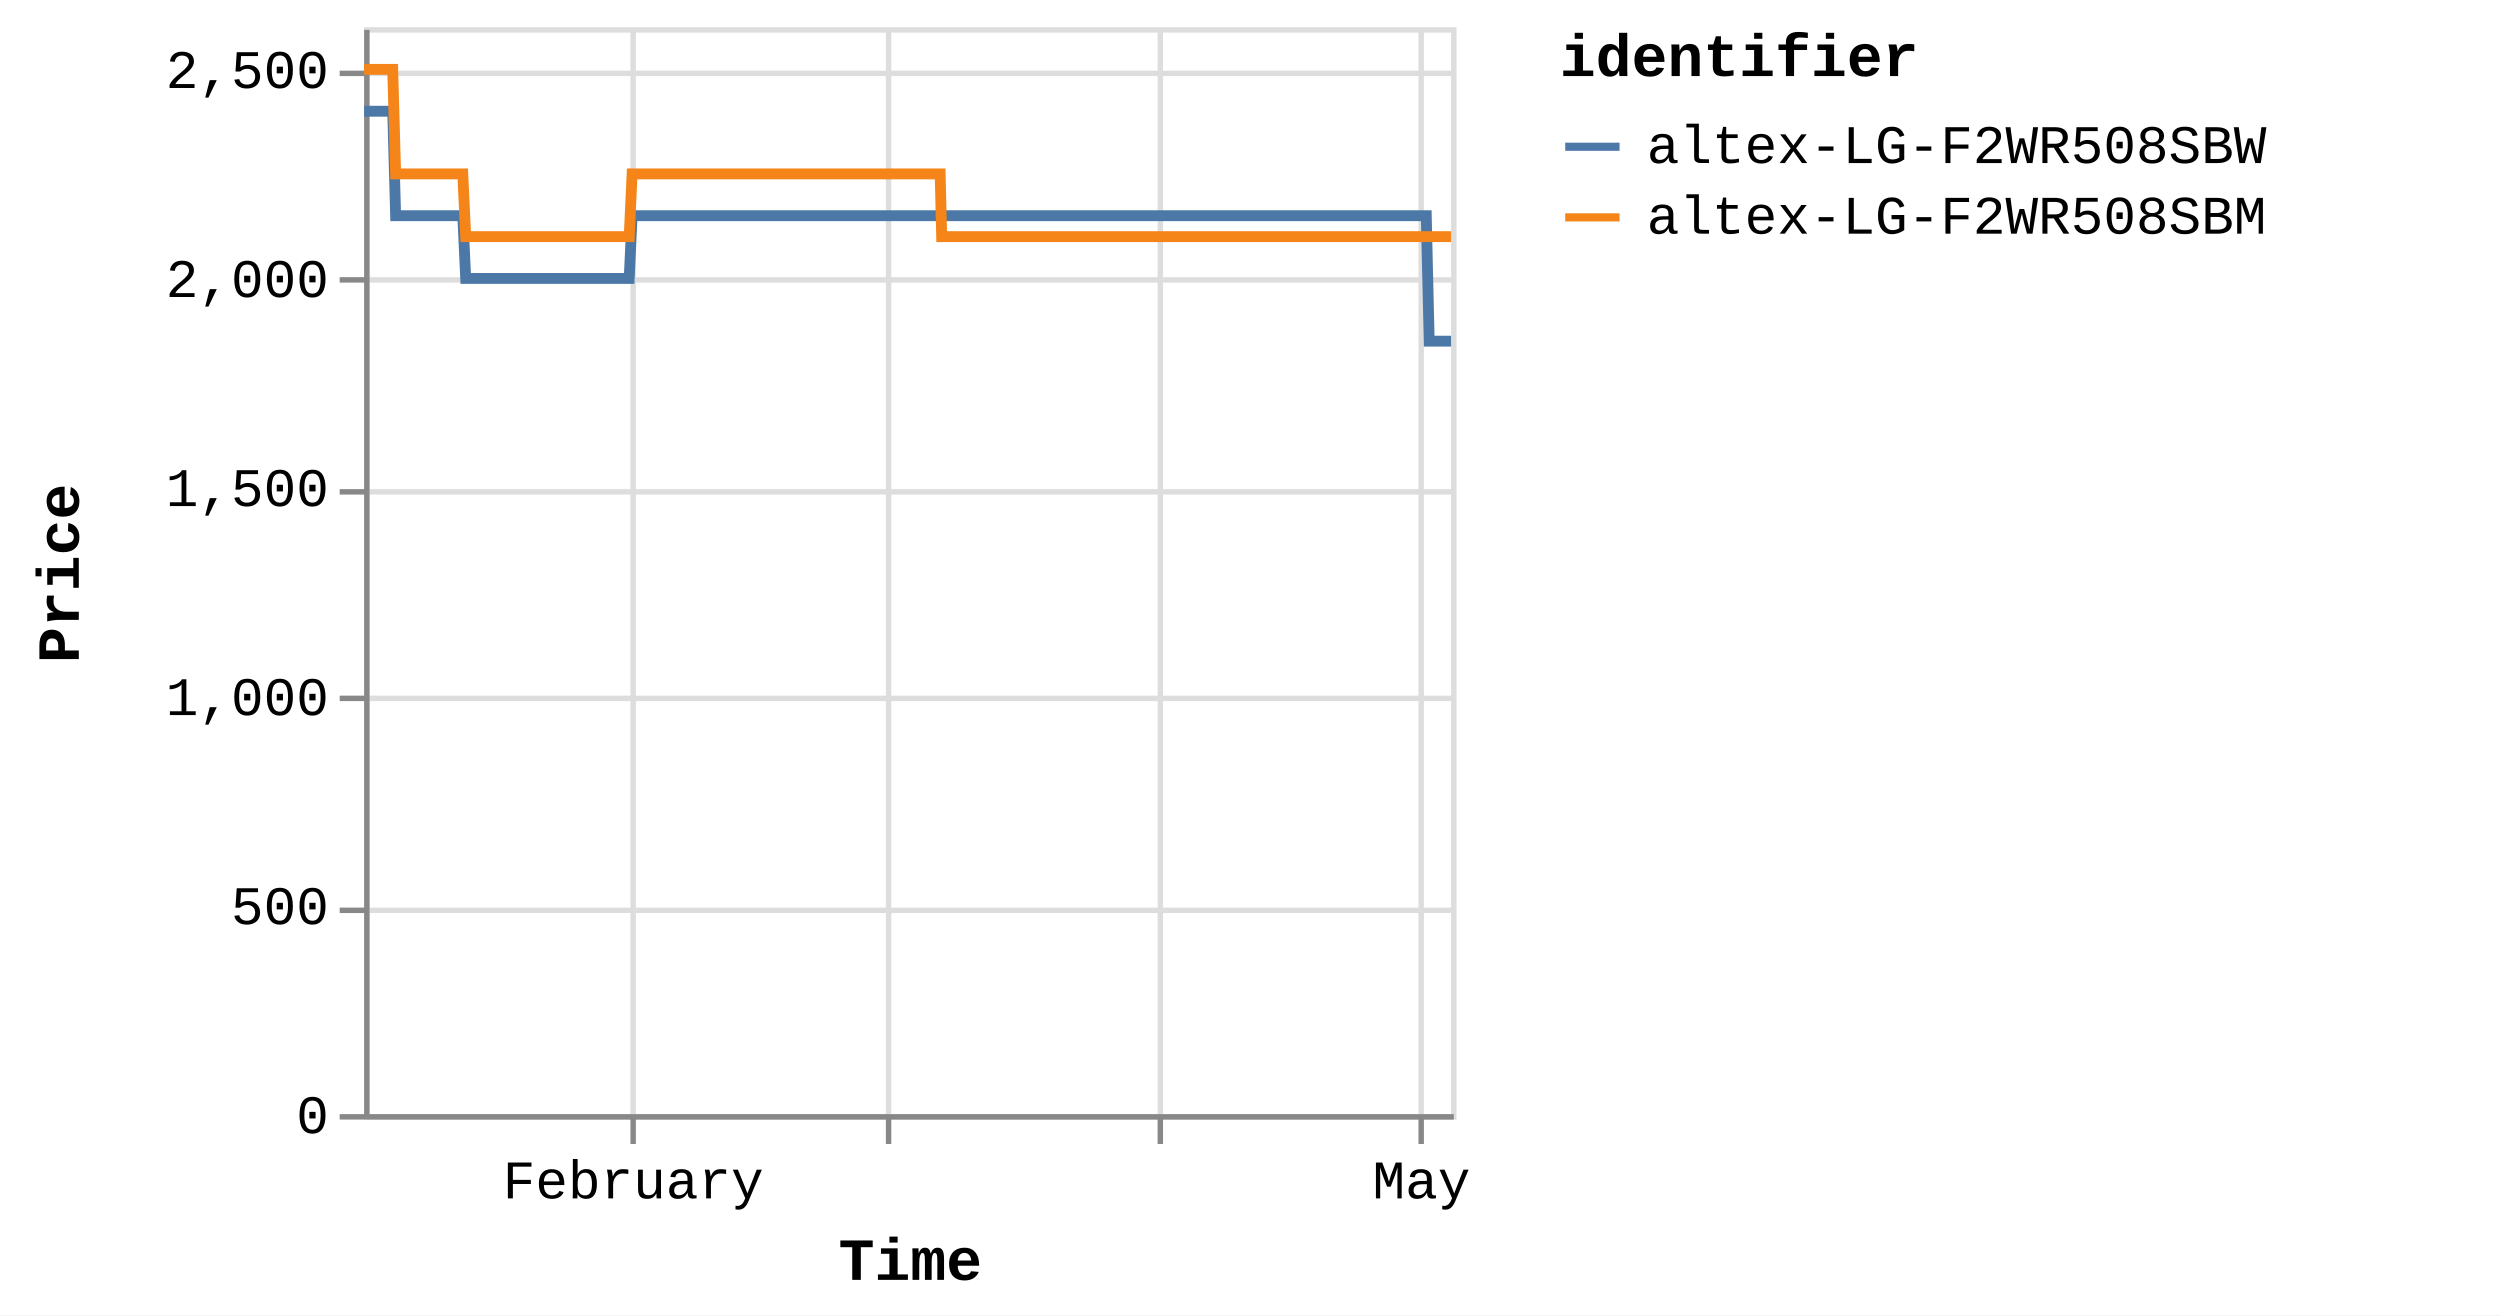
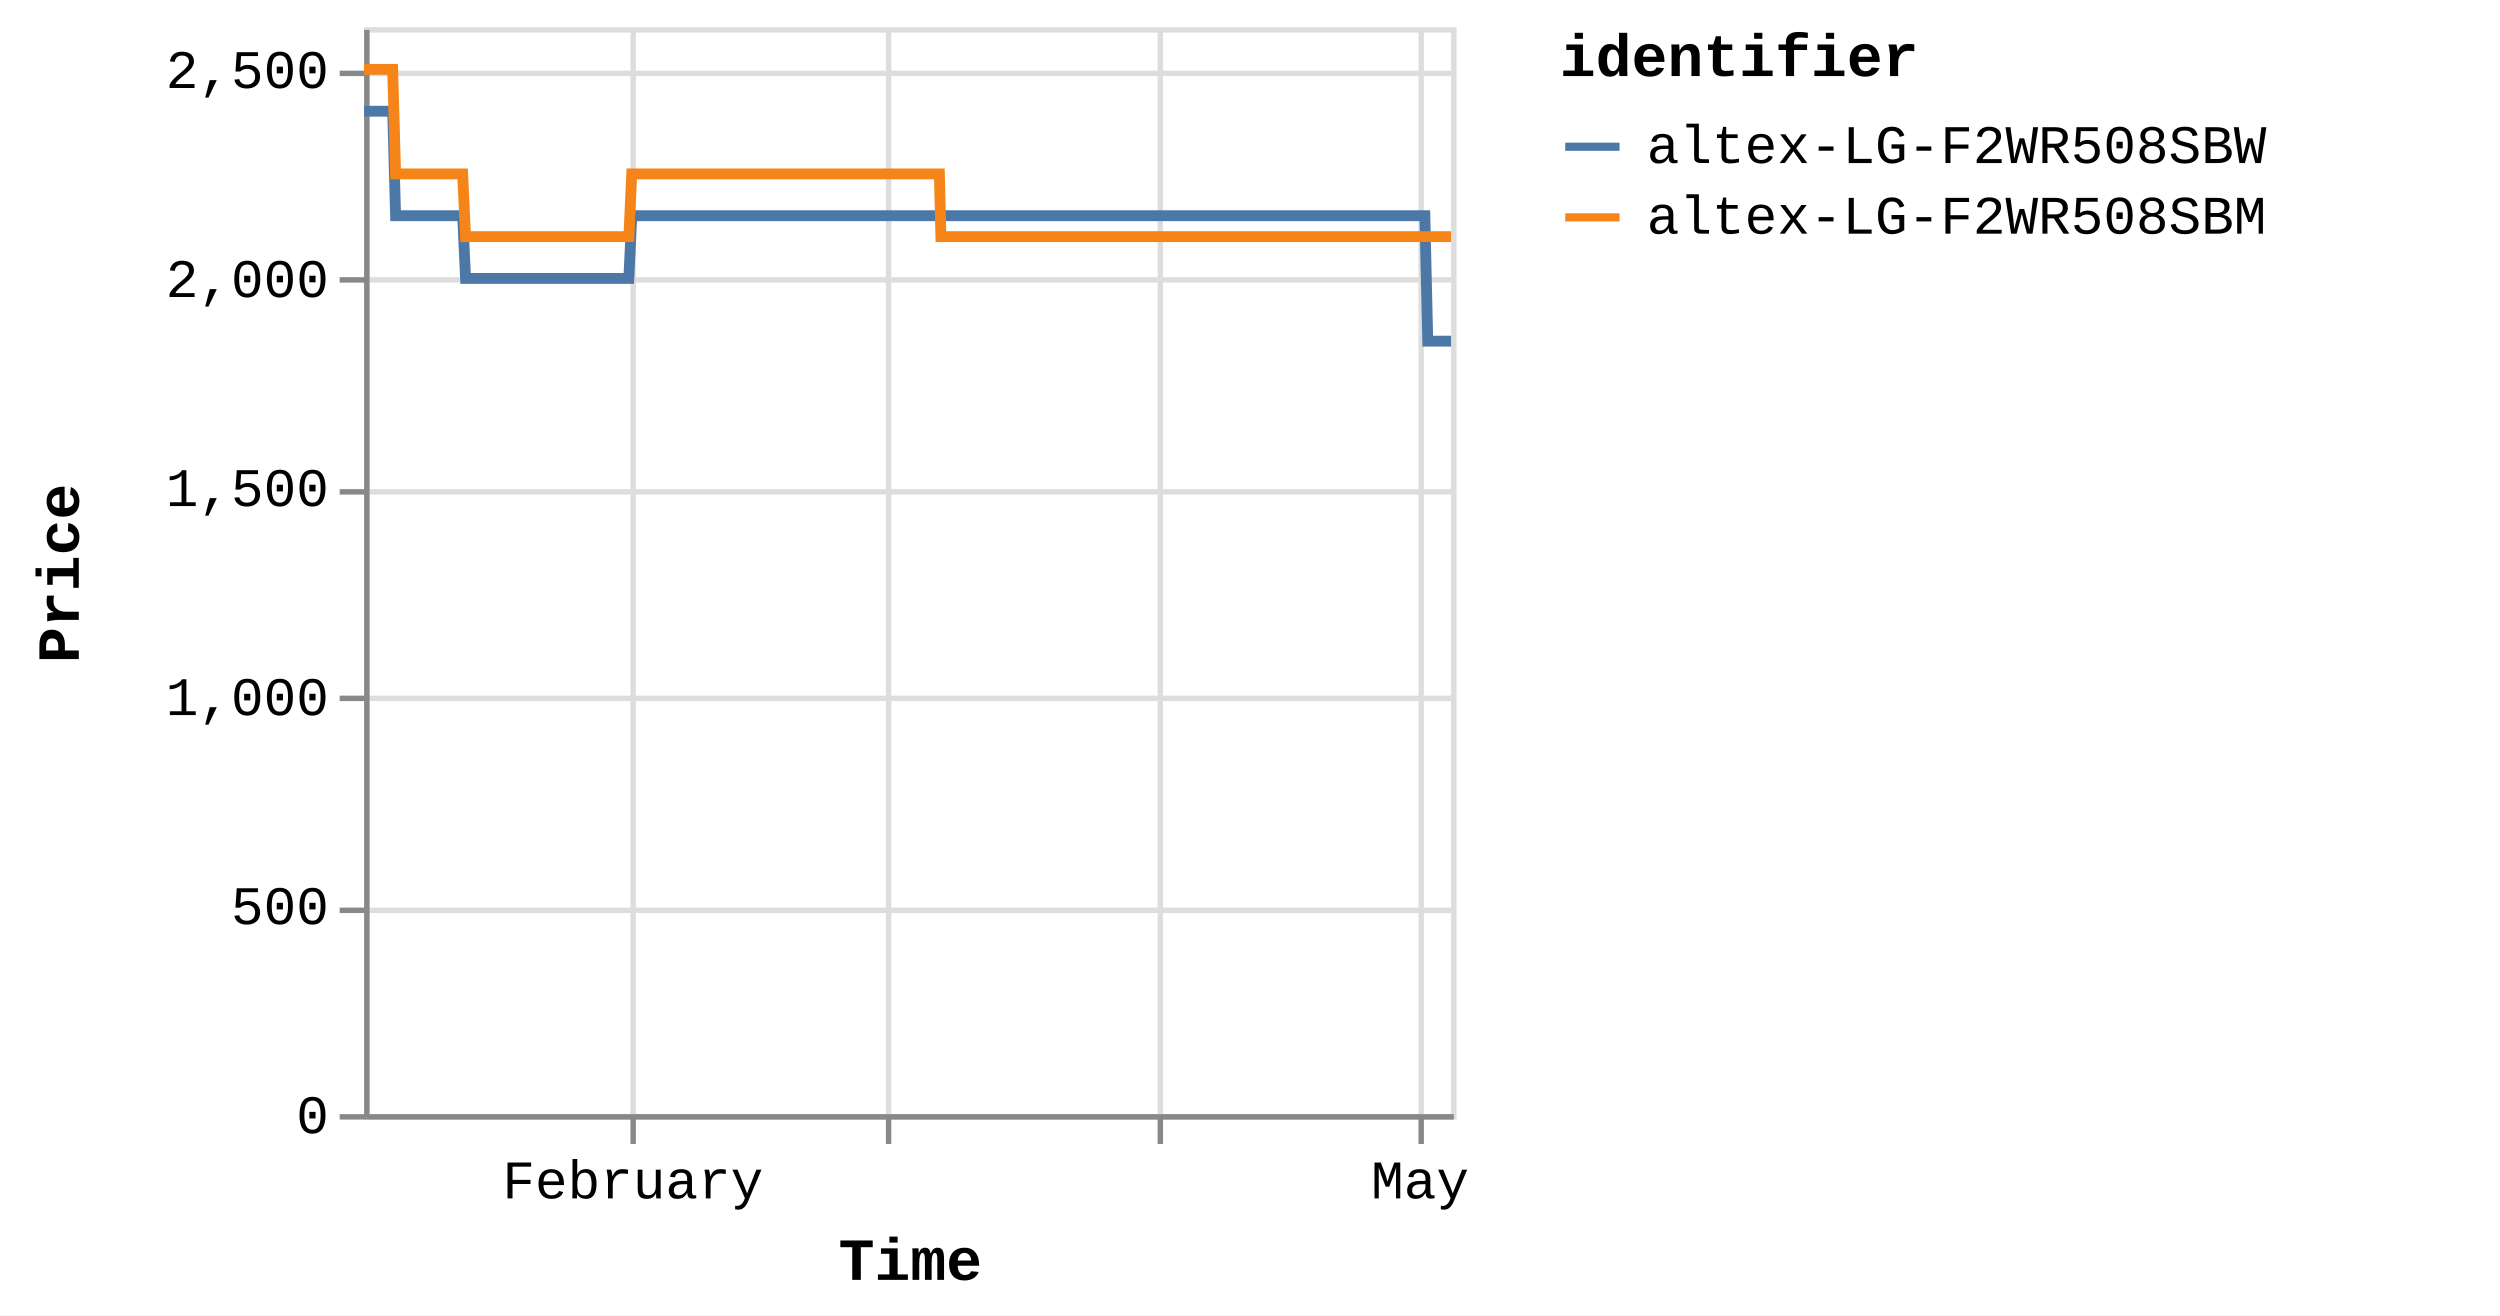
<svg xmlns="http://www.w3.org/2000/svg" version="1.1" class="marks" width="460" height="242" viewBox="0 0 460 242">
  <rect width="460" height="242" fill="white" />
  <g fill="none" stroke-miterlimit="10" transform="translate(67,5)">
    <g class="mark-group role-frame root" role="graphics-object" aria-roledescription="group mark container">
      <g transform="translate(0,0)">
        <path class="background" aria-hidden="true" d="M0.5,0.5h200v200h-200Z" stroke="#ddd" />
        <g>
          <g class="mark-group role-axis" aria-hidden="true">
            <g transform="translate(0.5,200.5)">
              <path class="background" aria-hidden="true" d="M0,0h0v0h0Z" pointer-events="none" />
              <g>
                <g class="mark-rule role-axis-grid" pointer-events="none">
                  <line transform="translate(49,-200)" x2="0" y2="200" stroke="#ddd" stroke-width="1" opacity="1" />
                  <line transform="translate(96,-200)" x2="0" y2="200" stroke="#ddd" stroke-width="1" opacity="1" />
                  <line transform="translate(146,-200)" x2="0" y2="200" stroke="#ddd" stroke-width="1" opacity="1" />
                  <line transform="translate(194,-200)" x2="0" y2="200" stroke="#ddd" stroke-width="1" opacity="1" />
                </g>
              </g>
              <path class="foreground" aria-hidden="true" d="" pointer-events="none" display="none" />
            </g>
          </g>
          <g class="mark-group role-axis" aria-hidden="true">
            <g transform="translate(0.5,0.5)">
              <path class="background" aria-hidden="true" d="M0,0h0v0h0Z" pointer-events="none" />
              <g>
                <g class="mark-rule role-axis-grid" pointer-events="none">
                  <line transform="translate(0,200)" x2="200" y2="0" stroke="#ddd" stroke-width="1" opacity="1" />
                  <line transform="translate(0,162)" x2="200" y2="0" stroke="#ddd" stroke-width="1" opacity="1" />
                  <line transform="translate(0,123)" x2="200" y2="0" stroke="#ddd" stroke-width="1" opacity="1" />
                  <line transform="translate(0,85)" x2="200" y2="0" stroke="#ddd" stroke-width="1" opacity="1" />
                  <line transform="translate(0,46)" x2="200" y2="0" stroke="#ddd" stroke-width="1" opacity="1" />
                  <line transform="translate(0,8)" x2="200" y2="0" stroke="#ddd" stroke-width="1" opacity="1" />
                </g>
              </g>
              <path class="foreground" aria-hidden="true" d="" pointer-events="none" display="none" />
            </g>
          </g>
-           <g class="mark-group role-axis" role="graphics-symbol" aria-roledescription="axis" aria-label="X-axis titled 'Time' for a time scale with values from Monday, 01 January 2024, 2:19:43 PM to Saturday, 04 May 2024, 4:38:29 PM">
+           <g class="mark-group role-axis" role="graphics-symbol" aria-roledescription="axis" aria-label="X-axis titled 'Time' for a time scale with values from Monday, 01 January 2024, 2:19:43 PM to Saturday, 04 May 2024, 8:38:24 PM">
            <g transform="translate(0.5,200.5)">
              <path class="background" aria-hidden="true" d="M0,0h0v0h0Z" pointer-events="none" />
              <g>
                <g class="mark-rule role-axis-tick" pointer-events="none">
                  <line transform="translate(49,0)" x2="0" y2="5" stroke="#888" stroke-width="1" opacity="1" />
                  <line transform="translate(96,0)" x2="0" y2="5" stroke="#888" stroke-width="1" opacity="1" />
                  <line transform="translate(146,0)" x2="0" y2="5" stroke="#888" stroke-width="1" opacity="1" />
                  <line transform="translate(194,0)" x2="0" y2="5" stroke="#888" stroke-width="1" opacity="1" />
                </g>
                <g class="mark-text role-axis-label" pointer-events="none">
-                   <text text-anchor="middle" transform="translate(48.99897,15)" font-family="Liberation Mono" font-size="10px" fill="#000" opacity="1">February</text>
-                   <text text-anchor="middle" transform="translate(95.73685,15)" font-family="Liberation Mono" font-size="10px" fill="#000" opacity="0">March</text>
-                   <text text-anchor="middle" transform="translate(145.698,15)" font-family="Liberation Mono" font-size="10px" fill="#000" opacity="0">April</text>
-                   <text text-anchor="middle" transform="translate(194.0475,15)" font-family="Liberation Mono" font-size="10px" fill="#000" opacity="1">May</text>
+                   <text text-anchor="middle" transform="translate(48.93327,15)" font-family="Liberation Mono" font-size="10px" fill="#000" opacity="1">February</text>
+                   <text text-anchor="middle" transform="translate(95.60848,15)" font-family="Liberation Mono" font-size="10px" fill="#000" opacity="0">March</text>
+                   <text text-anchor="middle" transform="translate(145.5027,15)" font-family="Liberation Mono" font-size="10px" fill="#000" opacity="0">April</text>
+                   <text text-anchor="middle" transform="translate(193.7874,15)" font-family="Liberation Mono" font-size="10px" fill="#000" opacity="1">May</text>
                </g>
                <g class="mark-rule role-axis-domain" pointer-events="none">
                  <line transform="translate(0,0)" x2="200" y2="0" stroke="#888" stroke-width="1" opacity="1" />
                </g>
                <g class="mark-text role-axis-title" pointer-events="none">
                  <text text-anchor="middle" transform="translate(100,30)" font-family="Liberation Mono" font-size="11px" font-weight="bold" fill="#000" opacity="1">Time</text>
                </g>
              </g>
              <path class="foreground" aria-hidden="true" d="" pointer-events="none" display="none" />
            </g>
          </g>
          <g class="mark-group role-axis" role="graphics-symbol" aria-roledescription="axis" aria-label="Y-axis titled 'Price' for a linear scale with values from 0 to 2,600">
            <g transform="translate(0.5,0.5)">
              <path class="background" aria-hidden="true" d="M0,0h0v0h0Z" pointer-events="none" />
              <g>
                <g class="mark-rule role-axis-tick" pointer-events="none">
                  <line transform="translate(0,200)" x2="-5" y2="0" stroke="#888" stroke-width="1" opacity="1" />
                  <line transform="translate(0,162)" x2="-5" y2="0" stroke="#888" stroke-width="1" opacity="1" />
                  <line transform="translate(0,123)" x2="-5" y2="0" stroke="#888" stroke-width="1" opacity="1" />
                  <line transform="translate(0,85)" x2="-5" y2="0" stroke="#888" stroke-width="1" opacity="1" />
                  <line transform="translate(0,46)" x2="-5" y2="0" stroke="#888" stroke-width="1" opacity="1" />
                  <line transform="translate(0,8)" x2="-5" y2="0" stroke="#888" stroke-width="1" opacity="1" />
                </g>
                <g class="mark-text role-axis-label" pointer-events="none">
                  <text text-anchor="end" transform="translate(-7,203)" font-family="Liberation Mono" font-size="10px" fill="#000" opacity="1">0</text>
                  <text text-anchor="end" transform="translate(-7,164.5385)" font-family="Liberation Mono" font-size="10px" fill="#000" opacity="1">500</text>
                  <text text-anchor="end" transform="translate(-7,126.0769)" font-family="Liberation Mono" font-size="10px" fill="#000" opacity="1">1,000</text>
                  <text text-anchor="end" transform="translate(-7,87.61538)" font-family="Liberation Mono" font-size="10px" fill="#000" opacity="1">1,500</text>
                  <text text-anchor="end" transform="translate(-7,49.15385)" font-family="Liberation Mono" font-size="10px" fill="#000" opacity="1">2,000</text>
                  <text text-anchor="end" transform="translate(-7,10.69231)" font-family="Liberation Mono" font-size="10px" fill="#000" opacity="1">2,500</text>
                </g>
                <g class="mark-rule role-axis-domain" pointer-events="none">
                  <line transform="translate(0,200)" x2="0" y2="-200" stroke="#888" stroke-width="1" opacity="1" />
                </g>
                <g class="mark-text role-axis-title" pointer-events="none">
                  <text text-anchor="middle" transform="translate(-51,100) rotate(-90) translate(0,-2)" font-family="Liberation Mono" font-size="11px" font-weight="bold" fill="#000" opacity="1">Price</text>
                </g>
              </g>
              <path class="foreground" aria-hidden="true" d="" pointer-events="none" display="none" />
            </g>
          </g>
          <g class="mark-group role-scope pathgroup" role="graphics-object" aria-roledescription="group mark container">
            <g transform="translate(0,0)">
              <path class="background" aria-hidden="true" d="M0,0h200v200h-200Z" />
              <g>
                <g class="mark-line role-mark marks" role="graphics-object" aria-roledescription="line mark container">
-                   <path aria-label="Time: Jan 01, 2024; Price: 2399; identifier: altex-LG-F2WR508SBW" role="graphics-symbol" aria-roledescription="line mark" d="M0,15.462L0.169,15.462L0.424,15.462L0.961,15.462L1.23,15.462L1.512,15.462L1.769,15.462L2.035,15.462L2.573,15.462L2.842,15.462L3.124,15.462L3.381,15.462L3.647,15.462L4.185,15.462L4.454,15.462L4.736,15.462L4.995,15.462L5.259,15.462L5.797,34.692L6.065,34.692L6.347,34.692L6.605,34.692L6.87,34.692L7.408,34.692L7.676,34.692L7.958,34.692L8.216,34.692L8.482,34.692L9.021,34.692L9.288,34.692L9.569,34.692L9.828,34.692L10.094,34.692L10.632,34.692L10.902,34.692L11.184,34.692L11.441,34.692L11.705,34.692L12.245,34.692L12.513,34.692L12.799,34.692L13.053,34.692L13.317,34.692L13.856,34.692L14.125,34.692L14.407,34.692L14.664,34.692L14.929,34.692L15.467,34.692L15.736,34.692L16.019,34.692L16.276,34.692L16.54,34.692L17.079,34.692L17.348,34.692L17.63,34.692L17.887,34.692L18.152,34.692L18.69,46.231L18.958,46.231L19.239,46.231L19.497,46.231L19.763,46.231L20.302,46.231L20.569,46.231L20.851,46.231L21.108,46.231L21.375,46.231L21.914,46.231L22.183,46.231L22.467,46.231L22.723,46.231L22.987,46.231L23.525,46.231L23.795,46.231L24.078,46.231L24.335,46.231L24.598,46.231L25.137,46.231L25.407,46.231L25.69,46.231L25.946,46.231L26.21,46.231L26.748,46.231L27.017,46.231L27.301,46.231L27.557,46.231L27.822,46.231L28.36,46.231L28.629,46.231L28.912,46.231L29.17,46.231L29.433,46.231L29.972,46.231L30.239,46.231L30.521,46.231L30.78,46.231L31.045,46.231L31.583,46.231L31.851,46.231L32.133,46.231L32.391,46.231L32.657,46.231L33.197,46.231L33.466,46.231L33.749,46.231L34.004,46.231L34.269,46.231L34.807,46.231L35.077,46.231L35.36,46.231L35.617,46.231L35.88,46.231L36.419,46.231L36.688,46.231L36.972,46.231L37.228,46.231L37.492,46.231L38.031,46.231L38.299,46.231L38.583,46.231L38.841,46.231L39.103,46.231L39.641,46.231L39.911,46.231L40.189,46.231L40.447,46.231L40.716,46.231L41.252,46.231L41.522,46.231L41.797,46.231L42.058,46.231L42.326,46.231L42.864,46.231L43.133,46.231L43.41,46.231L43.67,46.231L43.938,46.231L44.476,46.231L44.745,46.231L45.024,46.231L45.282,46.231L45.55,46.231L46.087,46.231L46.356,46.231L46.635,46.231L46.897,46.231L47.161,46.231L47.699,46.231L47.967,46.231L48.247,46.231L48.505,46.231L48.773,46.231L49.31,34.692L49.579,34.692L49.859,34.692L50.116,34.692L50.385,34.692L50.923,34.692L51.191,34.692L51.47,34.692L51.728,34.692L51.997,34.692L52.534,34.692L52.803,34.692L53.079,34.692L53.34,34.692L53.609,34.692L54.147,34.692L54.414,34.692L54.691,34.692L54.951,34.692L55.22,34.692L55.757,34.692L56.027,34.692L56.306,34.692L56.563,34.692L56.831,34.692L57.369,34.692L57.637,34.692L57.917,34.692L58.175,34.692L58.443,34.692L58.98,34.692L59.249,34.692L59.528,34.692L59.788,34.692L60.055,34.692L60.592,34.692L60.861,34.692L61.14,34.692L61.399,34.692L61.666,34.692L62.204,34.692L62.473,34.692L62.751,34.692L63.01,34.692L63.279,34.692L63.815,34.692L64.084,34.692L64.362,34.692L64.621,34.692L64.89,34.692L65.428,34.692L65.696,34.692L65.973,34.692L66.233,34.692L66.501,34.692L67.039,34.692L67.307,34.692L67.588,34.692L67.845,34.692L68.113,34.692L68.65,34.692L68.919,34.692L69.198,34.692L69.46,34.692L69.725,34.692L70.262,34.692L70.531,34.692L70.81,34.692L71.069,34.692L71.336,34.692L72.142,34.692L72.422,34.692L72.68,34.692L72.948,34.692L73.486,34.692L73.754,34.692L74.033,34.692L74.293,34.692L74.56,34.692L75.098,34.692L75.365,34.692L75.642,34.692L75.903,34.692L76.171,34.692L76.709,34.692L76.978,34.692L77.254,34.692L77.515,34.692L77.783,34.692L78.32,34.692L78.59,34.692L78.87,34.692L79.129,34.692L79.394,34.692L79.933,34.692L80.201,34.692L80.479,34.692L80.739,34.692L81.007,34.692L81.543,34.692L81.812,34.692L82.092,34.692L82.351,34.692L82.618,34.692L83.155,34.692L83.424,34.692L83.703,34.692L83.962,34.692L84.23,34.692L84.767,34.692L85.035,34.692L85.314,34.692L85.573,34.692L85.843,34.692L86.379,34.692L86.647,34.692L86.924,34.692L87.184,34.692L87.452,34.692L87.99,34.692L88.259,34.692L88.536,34.692L88.797,34.692L89.064,34.692L89.602,34.692L89.871,34.692L90.15,34.692L90.408,34.692L90.676,34.692L91.213,34.692L91.482,34.692L91.761,34.692L92.02,34.692L92.288,34.692L92.825,34.692L93.094,34.692L93.373,34.692L93.632,34.692L93.9,34.692L94.437,34.692L94.705,34.692L94.983,34.692L95.242,34.692L95.511,34.692L96.048,34.692L96.318,34.692L96.596,34.692L96.855,34.692L97.123,34.692L97.66,34.692L97.929,34.692L98.207,34.692L98.466,34.692L98.735,34.692L99.272,34.692L99.54,34.692L99.817,34.692L100.077,34.692L100.346,34.692L100.908,34.692L101.275,34.692L101.435,34.692L101.691,34.692L101.958,34.692L102.495,34.692L102.763,34.692L103.044,34.692L103.301,34.692L103.569,34.692L104.106,34.692L104.377,34.692L104.656,34.692L104.915,34.692L105.181,34.692L105.718,34.692L105.987,34.692L106.266,34.692L106.524,34.692L106.793,34.692L107.33,34.692L107.602,34.692L107.878,34.692L108.135,34.692L108.404,34.692L108.942,34.692L109.21,34.692L109.486,34.692L109.749,34.692L110.016,34.692L110.553,34.692L110.823,34.692L111.098,34.692L111.36,34.692L111.627,34.692L112.166,34.692L112.433,34.692L112.714,34.692L112.973,34.692L113.24,34.692L113.777,34.692L114.045,34.692L114.325,34.692L114.585,34.692L114.851,34.692L115.389,34.692L115.659,34.692L115.937,34.692L116.194,34.692L116.462,34.692L117,34.692L117.269,34.692L117.549,34.692L117.807,34.692L118.074,34.692L118.611,34.692L118.882,34.692L119.159,34.692L119.418,34.692L119.686,34.692L120.223,34.692L120.493,34.692L120.77,34.692L121.029,34.692L121.299,34.692L121.835,34.692L122.105,34.692L122.381,34.692L122.64,34.692L122.909,34.692L123.446,34.692L123.715,34.692L123.997,34.692L124.255,34.692L124.522,34.692L125.059,34.692L125.327,34.692L125.606,34.692L125.867,34.692L126.132,34.692L126.67,34.692L126.939,34.692L127.218,34.692L127.479,34.692L127.745,34.692L128.281,34.692L128.551,34.692L128.831,34.692L129.091,34.692L129.356,34.692L129.893,34.692L130.162,34.692L130.441,34.692L130.7,34.692L130.968,34.692L131.505,34.692L131.773,34.692L132.052,34.692L132.31,34.692L132.579,34.692L133.116,34.692L133.385,34.692L133.665,34.692L133.922,34.692L134.191,34.692L134.728,34.692L134.997,34.692L135.277,34.692L135.535,34.692L135.802,34.692L136.339,34.692L136.61,34.692L136.888,34.692L137.148,34.692L137.414,34.692L137.953,34.692L138.221,34.692L138.501,34.692L138.761,34.692L139.026,34.692L139.563,34.692L139.832,34.692L140.112,34.692L140.37,34.692L140.637,34.692L141.175,34.692L141.443,34.692L141.724,34.692L141.982,34.692L142.249,34.692L142.786,34.692L143.055,34.692L143.332,34.692L143.593,34.692L143.862,34.692L144.398,34.692L144.668,34.692L144.945,34.692L145.205,34.692L145.472,34.692L146.009,34.692L146.28,34.692L146.56,34.692L146.819,34.692L147.084,34.692L147.622,34.692L147.891,34.692L148.171,34.692L148.43,34.692L148.695,34.692L149.233,34.692L149.501,34.692L149.782,34.692L150.042,34.692L150.307,34.692L150.845,34.692L151.114,34.692L151.393,34.692L151.652,34.692L151.919,34.692L152.458,34.692L153.004,34.692L153.264,34.692L153.532,34.692L154.069,34.692L154.337,34.692L154.614,34.692L154.874,34.692L155.142,34.692L155.679,34.692L155.948,34.692L156.226,34.692L156.485,34.692L156.754,34.692L157.292,34.692L157.559,34.692L157.841,34.692L158.099,34.692L158.366,34.692L158.903,34.692L159.171,34.692L159.452,34.692L159.711,34.692L159.977,34.692L160.514,34.692L160.785,34.692L161.064,34.692L161.324,34.692L161.591,34.692L162.127,34.692L162.397,34.692L162.676,34.692L163.201,34.692L163.739,34.692L164.008,34.692L164.287,34.692L164.544,34.692L164.812,34.692L165.349,34.692L165.618,34.692L165.892,34.692L166.155,34.692L166.423,34.692L166.986,34.692L167.399,34.692L167.651,34.692L168.172,34.692L168.577,34.692L168.841,34.692L169.118,34.692L169.378,34.692L169.647,34.692L170.185,34.692L170.453,34.692L170.734,34.692L170.99,34.692L171.259,34.692L171.796,34.692L172.064,34.692L172.346,34.692L172.605,34.692L172.871,34.692L173.677,34.692L173.957,34.692L174.215,34.692L174.483,34.692L175.019,34.692L175.288,34.692L175.568,34.692L175.828,34.692L176.094,34.692L176.631,34.692L176.9,34.692L177.178,34.692L177.437,34.692L177.705,34.692L178.243,34.692L178.512,34.692L178.791,34.692L179.049,34.692L179.317,34.692L179.854,34.692L180.124,34.692L180.405,34.692L180.662,34.692L180.929,34.692L181.466,34.692L181.735,34.692L182.017,34.692L182.274,34.692L182.541,34.692L183.077,34.692L183.348,34.692L183.636,34.692L183.885,34.692L184.153,34.692L184.689,34.692L184.959,34.692L185.232,34.692L185.496,34.692L185.764,34.692L186.301,34.692L186.571,34.692L186.851,34.692L187.108,34.692L187.377,34.692L187.913,34.692L188.181,34.692L188.459,34.692L188.718,34.692L188.987,34.692L189.524,34.692L189.793,34.692L190.073,34.692L190.33,34.692L190.598,34.692L191.136,34.692L191.408,34.692L191.687,34.692L191.943,34.692L192.211,34.692L192.747,34.692L193.017,34.692L193.298,34.692L193.556,34.692L193.823,34.692L194.359,34.692L194.633,34.692L194.91,34.692L195.166,34.692L195.433,34.692L195.972,57.769L196.24,57.769L196.523,57.769L196.778,57.769L197.047,57.769L197.584,57.769L197.851,57.769L198.132,57.769L198.39,57.769L198.657,57.769L199.194,57.769L199.463,57.769L199.742,57.769L200,57.769" stroke="#4c78a8" stroke-width="2" />
+                   <path aria-label="Time: Jan 01, 2024; Price: 2399; identifier: altex-LG-F2WR508SBW" role="graphics-symbol" aria-roledescription="line mark" d="M0,15.462L0.168,15.462L0.423,15.462L0.96,15.462L1.228,15.462L1.51,15.462L1.767,15.462L2.033,15.462L2.569,15.462L2.838,15.462L3.12,15.462L3.377,15.462L3.642,15.462L4.179,15.462L4.448,15.462L4.729,15.462L4.988,15.462L5.252,15.462L5.789,34.692L6.057,34.692L6.339,34.692L6.597,34.692L6.861,34.692L7.398,34.692L7.666,34.692L7.947,34.692L8.205,34.692L8.471,34.692L9.009,34.692L9.275,34.692L9.557,34.692L9.814,34.692L10.08,34.692L10.618,34.692L10.887,34.692L11.169,34.692L11.426,34.692L11.689,34.692L12.228,34.692L12.496,34.692L12.782,34.692L13.036,34.692L13.299,34.692L13.837,34.692L14.106,34.692L14.388,34.692L14.644,34.692L14.909,34.692L15.446,34.692L15.715,34.692L15.998,34.692L16.255,34.692L16.518,34.692L17.056,34.692L17.324,34.692L17.606,34.692L17.863,34.692L18.128,34.692L18.664,46.231L18.932,46.231L19.213,46.231L19.471,46.231L19.737,46.231L20.275,46.231L20.542,46.231L20.823,46.231L21.08,46.231L21.346,46.231L21.885,46.231L22.153,46.231L22.437,46.231L22.693,46.231L22.956,46.231L23.494,46.231L23.763,46.231L24.046,46.231L24.303,46.231L24.565,46.231L25.103,46.231L25.373,46.231L25.655,46.231L25.912,46.231L26.175,46.231L26.712,46.231L26.981,46.231L27.264,46.231L27.52,46.231L27.785,46.231L28.322,46.231L28.591,46.231L28.874,46.231L29.131,46.231L29.394,46.231L29.932,46.231L30.199,46.231L30.48,46.231L30.739,46.231L31.004,46.231L31.54,46.231L31.808,46.231L32.089,46.231L32.347,46.231L32.613,46.231L33.152,46.231L33.421,46.231L33.704,46.231L33.959,46.231L34.223,46.231L34.761,46.231L35.03,46.231L35.313,46.231L35.569,46.231L35.832,46.231L36.37,46.231L36.639,46.231L36.922,46.231L37.178,46.231L37.442,46.231L37.98,46.231L38.248,46.231L38.532,46.231L38.789,46.231L39.051,46.231L39.588,46.231L39.857,46.231L40.135,46.231L40.393,46.231L40.661,46.231L41.197,46.231L41.466,46.231L41.741,46.231L42.002,46.231L42.269,46.231L42.807,46.231L43.075,46.231L43.351,46.231L43.611,46.231L43.88,46.231L44.416,46.231L44.685,46.231L44.963,46.231L45.221,46.231L45.489,46.231L46.025,46.231L46.294,46.231L46.572,46.231L46.834,46.231L47.098,46.231L47.635,46.231L47.903,46.231L48.182,46.231L48.44,46.231L48.708,46.231L49.244,34.692L49.513,34.692L49.792,34.692L50.049,34.692L50.317,34.692L50.854,34.692L51.122,34.692L51.401,34.692L51.658,34.692L51.927,34.692L52.463,34.692L52.732,34.692L53.008,34.692L53.268,34.692L53.537,34.692L54.074,34.692L54.341,34.692L54.618,34.692L54.877,34.692L55.146,34.692L55.682,34.692L55.952,34.692L56.231,34.692L56.488,34.692L56.755,34.692L57.292,34.692L57.56,34.692L57.84,34.692L58.097,34.692L58.365,34.692L58.901,34.692L59.17,34.692L59.448,34.692L59.708,34.692L59.974,34.692L60.511,34.692L60.78,34.692L61.058,34.692L61.317,34.692L61.584,34.692L62.121,34.692L62.389,34.692L62.666,34.692L62.926,34.692L63.194,34.692L63.73,34.692L63.998,34.692L64.275,34.692L64.534,34.692L64.803,34.692L65.34,34.692L65.608,34.692L65.884,34.692L66.144,34.692L66.412,34.692L66.949,34.692L67.217,34.692L67.497,34.692L67.754,34.692L68.022,34.692L68.558,34.692L68.826,34.692L69.105,34.692L69.367,34.692L69.631,34.692L70.168,34.692L70.436,34.692L70.715,34.692L70.973,34.692L71.24,34.692L72.045,34.692L72.324,34.692L72.582,34.692L72.851,34.692L73.387,34.692L73.655,34.692L73.934,34.692L74.193,34.692L74.46,34.692L74.997,34.692L75.264,34.692L75.541,34.692L75.801,34.692L76.069,34.692L76.606,34.692L76.875,34.692L77.151,34.692L77.411,34.692L77.679,34.692L78.215,34.692L78.484,34.692L78.764,34.692L79.023,34.692L79.288,34.692L79.826,34.692L80.093,34.692L80.371,34.692L80.63,34.692L80.898,34.692L81.434,34.692L81.703,34.692L81.982,34.692L82.24,34.692L82.508,34.692L83.044,34.692L83.312,34.692L83.591,34.692L83.85,34.692L84.117,34.692L84.653,34.692L84.921,34.692L85.199,34.692L85.458,34.692L85.728,34.692L86.263,34.692L86.531,34.692L86.807,34.692L87.067,34.692L87.335,34.692L87.872,34.692L88.141,34.692L88.417,34.692L88.678,34.692L88.945,34.692L89.481,34.692L89.751,34.692L90.029,34.692L90.287,34.692L90.554,34.692L91.091,34.692L91.36,34.692L91.638,34.692L91.897,34.692L92.164,34.692L92.701,34.692L92.969,34.692L93.247,34.692L93.507,34.692L93.774,34.692L94.31,34.692L94.578,34.692L94.856,34.692L95.114,34.692L95.383,34.692L95.919,34.692L96.189,34.692L96.467,34.692L96.725,34.692L96.993,34.692L97.529,34.692L97.797,34.692L98.076,34.692L98.334,34.692L98.602,34.692L99.139,34.692L99.407,34.692L99.683,34.692L99.943,34.692L100.212,34.692L100.773,34.692L101.139,34.692L101.299,34.692L101.554,34.692L101.821,34.692L102.357,34.692L102.626,34.692L102.906,34.692L103.163,34.692L103.43,34.692L103.967,34.692L104.237,34.692L104.515,34.692L104.774,34.692L105.04,34.692L105.576,34.692L105.845,34.692L106.124,34.692L106.381,34.692L106.65,34.692L107.186,34.692L107.458,34.692L107.733,34.692L107.99,34.692L108.259,34.692L108.796,34.692L109.064,34.692L109.34,34.692L109.602,34.692L109.868,34.692L110.405,34.692L110.675,34.692L110.949,34.692L111.21,34.692L111.478,34.692L112.016,34.692L112.283,34.692L112.563,34.692L112.821,34.692L113.088,34.692L113.624,34.692L113.892,34.692L114.172,34.692L114.431,34.692L114.697,34.692L115.234,34.692L115.504,34.692L115.782,34.692L116.038,34.692L116.306,34.692L116.843,34.692L117.111,34.692L117.391,34.692L117.649,34.692L117.916,34.692L118.452,34.692L118.722,34.692L119,34.692L119.258,34.692L119.525,34.692L120.062,34.692L120.331,34.692L120.608,34.692L120.867,34.692L121.136,34.692L121.671,34.692L121.941,34.692L122.217,34.692L122.476,34.692L122.745,34.692L123.281,34.692L123.549,34.692L123.831,34.692L124.088,34.692L124.355,34.692L124.891,34.692L125.159,34.692L125.438,34.692L125.698,34.692L125.963,34.692L126.5,34.692L126.769,34.692L127.047,34.692L127.308,34.692L127.574,34.692L128.109,34.692L128.379,34.692L128.658,34.692L128.918,34.692L129.183,34.692L129.719,34.692L129.987,34.692L130.266,34.692L130.525,34.692L130.792,34.692L131.329,34.692L131.596,34.692L131.875,34.692L132.133,34.692L132.401,34.692L132.938,34.692L133.206,34.692L133.486,34.692L133.742,34.692L134.011,34.692L134.547,34.692L134.816,34.692L135.095,34.692L135.353,34.692L135.62,34.692L136.157,34.692L136.427,34.692L136.705,34.692L136.964,34.692L137.23,34.692L137.768,34.692L138.036,34.692L138.315,34.692L138.575,34.692L138.839,34.692L139.376,34.692L139.644,34.692L139.924,34.692L140.182,34.692L140.448,34.692L140.986,34.692L141.254,34.692L141.534,34.692L141.791,34.692L142.058,34.692L142.595,34.692L142.863,34.692L143.14,34.692L143.4,34.692L143.669,34.692L144.205,34.692L144.474,34.692L144.751,34.692L145.01,34.692L145.277,34.692L145.813,34.692L146.084,34.692L146.364,34.692L146.623,34.692L146.887,34.692L147.424,34.692L147.692,34.692L147.973,34.692L148.231,34.692L148.496,34.692L149.032,34.692L149.301,34.692L149.581,34.692L149.84,34.692L150.106,34.692L150.643,34.692L150.911,34.692L151.19,34.692L151.449,34.692L151.716,34.692L152.254,34.692L152.799,34.692L153.058,34.692L153.326,34.692L153.862,34.692L154.13,34.692L154.406,34.692L154.666,34.692L154.934,34.692L155.47,34.692L155.739,34.692L156.017,34.692L156.275,34.692L156.544,34.692L157.081,34.692L157.348,34.692L157.629,34.692L157.887,34.692L158.153,34.692L158.69,34.692L158.958,34.692L159.238,34.692L159.496,34.692L159.763,34.692L160.299,34.692L160.569,34.692L160.848,34.692L161.108,34.692L161.374,34.692L161.91,34.692L162.179,34.692L162.458,34.692L162.982,34.692L163.519,34.692L163.788,34.692L164.066,34.692L164.323,34.692L164.591,34.692L165.127,34.692L165.395,34.692L165.67,34.692L165.932,34.692L166.2,34.692L166.762,34.692L167.174,34.692L167.426,34.692L167.947,34.692L168.351,34.692L168.615,34.692L168.891,34.692L169.151,34.692L169.42,34.692L169.956,34.692L170.225,34.692L170.505,34.692L170.761,34.692L171.029,34.692L171.565,34.692L171.834,34.692L172.115,34.692L172.374,34.692L172.639,34.692L173.444,34.692L173.724,34.692L173.981,34.692L174.249,34.692L174.784,34.692L175.053,34.692L175.333,34.692L175.592,34.692L175.857,34.692L176.394,34.692L176.662,34.692L176.94,34.692L177.199,34.692L177.467,34.692L178.004,34.692L178.273,34.692L178.551,34.692L178.809,34.692L179.077,34.692L179.613,34.692L179.883,34.692L180.163,34.692L180.42,34.692L180.686,34.692L181.222,34.692L181.491,34.692L181.773,34.692L182.029,34.692L182.296,34.692L182.832,34.692L183.102,34.692L183.389,34.692L183.638,34.692L183.906,34.692L184.442,34.692L184.711,34.692L184.983,34.692L185.247,34.692L185.515,34.692L186.051,34.692L186.32,34.692L186.6,34.692L186.858,34.692L187.125,34.692L187.661,34.692L187.928,34.692L188.206,34.692L188.465,34.692L188.733,34.692L189.27,34.692L189.538,34.692L189.818,34.692L190.075,34.692L190.343,34.692L190.879,34.692L191.151,34.692L191.43,34.692L191.686,34.692L191.953,34.692L192.489,34.692L192.759,34.692L193.039,34.692L193.296,34.692L193.563,34.692L194.098,34.692L194.372,34.692L194.649,34.692L194.904,34.692L195.171,34.692L195.709,57.769L195.977,57.769L196.259,57.769L196.514,57.769L196.782,57.769L197.319,57.769L197.586,57.769L197.867,57.769L198.124,57.769L198.391,57.769L198.927,57.769L199.195,57.769L199.474,57.769L199.732,57.769L200,57.769" stroke="#4c78a8" stroke-width="2" />
                </g>
              </g>
              <path class="foreground" aria-hidden="true" d="" display="none" />
            </g>
            <g transform="translate(0,0)">
              <path class="background" aria-hidden="true" d="M0,0h200v200h-200Z" />
              <g>
                <g class="mark-line role-mark marks" role="graphics-object" aria-roledescription="line mark container">
-                   <path aria-label="Time: Jan 01, 2024; Price: 2499; identifier: altex-LG-F2WR508SBM" role="graphics-symbol" aria-roledescription="line mark" d="M0,7.769L0.169,7.769L0.424,7.769L0.961,7.769L1.23,7.769L1.512,7.769L1.769,7.769L2.035,7.769L2.573,7.769L2.842,7.769L3.124,7.769L3.381,7.769L3.647,7.769L4.185,7.769L4.454,7.769L4.736,7.769L4.995,7.769L5.259,7.769L5.797,27L6.065,27L6.347,27L6.606,27L6.87,27L7.408,27L7.676,27L7.958,27L8.216,27L8.482,27L9.021,27L9.288,27L9.569,27L9.828,27L10.094,27L10.632,27L10.902,27L11.184,27L11.441,27L11.705,27L12.245,27L12.513,27L12.799,27L13.053,27L13.317,27L13.856,27L14.125,27L14.407,27L14.664,27L14.929,27L15.467,27L15.736,27L16.02,27L16.277,27L16.54,27L17.079,27L17.348,27L17.63,27L17.887,27L18.152,27L18.69,38.538L18.958,38.538L19.239,38.538L19.497,38.538L19.763,38.538L20.302,38.538L20.569,38.538L20.851,38.538L21.109,38.538L21.375,38.538L21.914,38.538L22.183,38.538L22.467,38.538L22.723,38.538L22.987,38.538L23.525,38.538L23.795,38.538L24.078,38.538L24.336,38.538L24.599,38.538L25.137,38.538L25.407,38.538L25.69,38.538L25.946,38.538L26.21,38.538L26.748,38.538L27.017,38.538L27.301,38.538L27.557,38.538L27.823,38.538L28.361,38.538L28.629,38.538L28.912,38.538L29.17,38.538L29.433,38.538L29.972,38.538L30.239,38.538L30.521,38.538L30.78,38.538L31.046,38.538L31.583,38.538L31.851,38.538L32.133,38.538L32.391,38.538L32.657,38.538L33.197,38.538L33.466,38.538L33.749,38.538L34.004,38.538L34.269,38.538L34.807,38.538L35.077,38.538L35.36,38.538L35.617,38.538L35.88,38.538L36.419,38.538L36.688,38.538L36.972,38.538L37.228,38.538L37.492,38.538L38.031,38.538L38.299,38.538L38.583,38.538L38.841,38.538L39.103,38.538L39.641,38.538L39.911,38.538L40.189,38.538L40.447,38.538L40.716,38.538L41.252,38.538L41.522,38.538L41.797,38.538L42.058,38.538L42.326,38.538L42.864,38.538L43.133,38.538L43.41,38.538L43.67,38.538L43.938,38.538L44.476,38.538L44.745,38.538L45.024,38.538L45.282,38.538L45.55,38.538L46.087,38.538L46.356,38.538L46.635,38.538L46.897,38.538L47.161,38.538L47.699,38.538L47.968,38.538L48.247,38.538L48.505,38.538L48.773,38.538L49.31,27L49.579,27L49.859,27L50.116,27L50.385,27L50.923,27L51.191,27L51.47,27L51.728,27L51.997,27L52.534,27L52.803,27L53.079,27L53.34,27L53.609,27L54.147,27L54.415,27L54.691,27L54.951,27L55.22,27L55.757,27L56.027,27L56.306,27L56.563,27L56.831,27L57.369,27L57.637,27L57.917,27L58.175,27L58.443,27L58.98,27L59.249,27L59.528,27L59.788,27L60.055,27L60.592,27L60.861,27L61.14,27L61.399,27L61.666,27L62.204,27L62.473,27L62.751,27L63.01,27L63.279,27L63.815,27L64.084,27L64.362,27L64.621,27L64.89,27L65.428,27L65.696,27L65.973,27L66.233,27L66.501,27L67.039,27L67.307,27L67.588,27L67.845,27L68.113,27L68.65,27L68.919,27L69.198,27L69.46,27L69.725,27L70.262,27L70.531,27L70.81,27L71.069,27L71.336,27L72.142,27L72.422,27L72.68,27L72.948,27L73.486,27L73.754,27L74.033,27L74.293,27L74.56,27L75.098,27L75.365,27L75.642,27L75.903,27L76.171,27L76.709,27L76.979,27L77.254,27L77.515,27L77.783,27L78.32,27L78.59,27L78.87,27L79.129,27L79.394,27L79.933,27L80.201,27L80.479,27L80.739,27L81.007,27L81.543,27L81.812,27L82.092,27L82.351,27L82.618,27L83.155,27L83.424,27L83.703,27L83.962,27L84.23,27L84.767,27L85.035,27L85.314,27L85.573,27L85.843,27L86.379,27L86.647,27L86.924,27L87.184,27L87.452,27L87.99,27L88.259,27L88.536,27L88.797,27L89.064,27L89.602,27L89.871,27L90.15,27L90.409,27L90.676,27L91.213,27L91.482,27L91.761,27L92.02,27L92.288,27L92.825,27L93.094,27L93.373,27L93.632,27L93.9,27L94.437,27L94.705,27L94.983,27L95.242,27L95.511,27L96.048,27L96.318,27L96.596,27L96.855,27L97.123,27L97.66,27L97.929,27L98.207,27L98.466,27L98.735,27L99.272,27L99.54,27L99.817,27L100.077,27L100.346,27L100.908,27L101.275,27L101.435,27L101.691,27L101.958,27L102.495,27L102.763,27L103.044,27L103.301,27L103.569,27L104.106,27L104.377,27L104.656,27L104.915,27L105.181,27L105.718,27L105.988,27L106.266,38.538L106.524,38.538L106.793,38.538L107.33,38.538L107.602,38.538L107.878,38.538L108.135,38.538L108.404,38.538L108.942,38.538L109.21,38.538L109.486,38.538L109.749,38.538L110.016,38.538L110.553,38.538L110.824,38.538L111.098,38.538L111.36,38.538L111.627,38.538L112.166,38.538L112.433,38.538L112.714,38.538L112.973,38.538L113.24,38.538L113.777,38.538L114.045,38.538L114.325,38.538L114.585,38.538L114.851,38.538L115.389,38.538L115.659,38.538L115.937,38.538L116.194,38.538L116.463,38.538L117,38.538L117.269,38.538L117.549,38.538L117.807,38.538L118.074,38.538L118.611,38.538L118.882,38.538L119.159,38.538L119.418,38.538L119.686,38.538L120.223,38.538L120.493,38.538L120.77,38.538L121.029,38.538L121.299,38.538L121.835,38.538L122.105,38.538L122.381,38.538L122.64,38.538L122.909,38.538L123.446,38.538L123.715,38.538L123.997,38.538L124.255,38.538L124.522,38.538L125.059,38.538L125.327,38.538L125.606,38.538L125.867,38.538L126.132,38.538L126.67,38.538L126.939,38.538L127.218,38.538L127.479,38.538L127.745,38.538L128.281,38.538L128.551,38.538L128.831,38.538L129.091,38.538L129.356,38.538L129.893,38.538L130.162,38.538L130.441,38.538L130.7,38.538L130.968,38.538L131.505,38.538L131.773,38.538L132.052,38.538L132.31,38.538L132.579,38.538L133.117,38.538L133.385,38.538L133.665,38.538L133.922,38.538L134.191,38.538L134.728,38.538L134.997,38.538L135.277,38.538L135.535,38.538L135.802,38.538L136.34,38.538L136.61,38.538L136.889,38.538L137.148,38.538L137.414,38.538L137.953,38.538L138.221,38.538L138.501,38.538L138.761,38.538L139.026,38.538L139.563,38.538L139.832,38.538L140.112,38.538L140.37,38.538L140.637,38.538L141.175,38.538L141.443,38.538L141.724,38.538L141.982,38.538L142.249,38.538L142.786,38.538L143.055,38.538L143.332,38.538L143.593,38.538L143.862,38.538L144.398,38.538L144.668,38.538L144.945,38.538L145.205,38.538L145.472,38.538L146.009,38.538L146.28,38.538L146.56,38.538L146.819,38.538L147.084,38.538L147.622,38.538L147.891,38.538L148.171,38.538L148.43,38.538L148.695,38.538L149.233,38.538L149.502,38.538L149.782,38.538L150.042,38.538L150.307,38.538L150.845,38.538L151.114,38.538L151.393,38.538L151.652,38.538L151.919,38.538L152.459,38.538L153.004,38.538L153.264,38.538L153.532,38.538L154.069,38.538L154.337,38.538L154.614,38.538L154.874,38.538L155.142,38.538L155.679,38.538L155.948,38.538L156.226,38.538L156.485,38.538L156.754,38.538L157.292,38.538L157.56,38.538L157.841,38.538L158.1,38.538L158.366,38.538L158.903,38.538L159.171,38.538L159.452,38.538L159.711,38.538L159.977,38.538L160.514,38.538L160.785,38.538L161.064,38.538L161.324,38.538L161.591,38.538L162.127,38.538L162.397,38.538L162.676,38.538L163.201,38.538L163.739,38.538L164.008,38.538L164.287,38.538L164.544,38.538L164.812,38.538L165.349,38.538L165.618,38.538L165.892,38.538L166.155,38.538L166.424,38.538L166.986,38.538L167.399,38.538L167.651,38.538L168.172,38.538L168.577,38.538L168.841,38.538L169.118,38.538L169.378,38.538L169.647,38.538L170.185,38.538L170.453,38.538L170.734,38.538L170.99,38.538L171.259,38.538L171.796,38.538L172.064,38.538L172.346,38.538L172.605,38.538L172.871,38.538L173.677,38.538L173.957,38.538L174.215,38.538L174.483,38.538L175.019,38.538L175.288,38.538L175.568,38.538L175.828,38.538L176.094,38.538L176.631,38.538L176.9,38.538L177.178,38.538L177.437,38.538L177.705,38.538L178.244,38.538L178.512,38.538L178.791,38.538L179.049,38.538L179.317,38.538L179.854,38.538L180.124,38.538L180.405,38.538L180.662,38.538L180.929,38.538L181.466,38.538L181.735,38.538L182.017,38.538L182.274,38.538L182.541,38.538L183.077,38.538L183.348,38.538L183.636,38.538L183.885,38.538L184.153,38.538L184.689,38.538L184.959,38.538L185.232,38.538L185.496,38.538L185.764,38.538L186.301,38.538L186.571,38.538L186.851,38.538L187.108,38.538L187.377,38.538L187.913,38.538L188.181,38.538L188.459,38.538L188.718,38.538L188.987,38.538L189.525,38.538L189.793,38.538L190.073,38.538L190.33,38.538L190.598,38.538L191.136,38.538L191.408,38.538L191.687,38.538L191.943,38.538L192.211,38.538L192.748,38.538L193.018,38.538L193.298,38.538L193.556,38.538L193.823,38.538L194.359,38.538L194.633,38.538L194.91,38.538L195.166,38.538L195.433,38.538L195.972,38.538L196.24,38.538L196.523,38.538L196.778,38.538L197.047,38.538L197.584,38.538L197.851,38.538L198.132,38.538L198.39,38.538L198.657,38.538L199.194,38.538L199.463,38.538L199.742,38.538L200,38.538" stroke="#f58518" stroke-width="2" />
+                   <path aria-label="Time: Jan 01, 2024; Price: 2499; identifier: altex-LG-F2WR508SBM" role="graphics-symbol" aria-roledescription="line mark" d="M0,7.769L0.169,7.769L0.423,7.769L0.96,7.769L1.228,7.769L1.51,7.769L1.767,7.769L2.033,7.769L2.57,7.769L2.838,7.769L3.12,7.769L3.377,7.769L3.642,7.769L4.179,7.769L4.448,7.769L4.729,7.769L4.988,7.769L5.252,7.769L5.789,27L6.057,27L6.339,27L6.597,27L6.861,27L7.398,27L7.666,27L7.947,27L8.205,27L8.471,27L9.009,27L9.276,27L9.557,27L9.814,27L10.08,27L10.618,27L10.887,27L11.169,27L11.426,27L11.689,27L12.228,27L12.496,27L12.782,27L13.036,27L13.299,27L13.837,27L14.106,27L14.388,27L14.644,27L14.909,27L15.446,27L15.715,27L15.998,27L16.255,27L16.518,27L17.056,27L17.324,27L17.606,27L17.863,27L18.128,27L18.665,38.538L18.932,38.538L19.213,38.538L19.471,38.538L19.737,38.538L20.275,38.538L20.542,38.538L20.823,38.538L21.08,38.538L21.347,38.538L21.885,38.538L22.154,38.538L22.437,38.538L22.693,38.538L22.956,38.538L23.494,38.538L23.763,38.538L24.046,38.538L24.303,38.538L24.566,38.538L25.103,38.538L25.373,38.538L25.655,38.538L25.912,38.538L26.175,38.538L26.713,38.538L26.981,38.538L27.264,38.538L27.52,38.538L27.785,38.538L28.323,38.538L28.591,38.538L28.874,38.538L29.131,38.538L29.394,38.538L29.932,38.538L30.199,38.538L30.48,38.538L30.739,38.538L31.004,38.538L31.54,38.538L31.808,38.538L32.089,38.538L32.347,38.538L32.613,38.538L33.152,38.538L33.421,38.538L33.704,38.538L33.959,38.538L34.223,38.538L34.761,38.538L35.03,38.538L35.313,38.538L35.57,38.538L35.832,38.538L36.37,38.538L36.639,38.538L36.922,38.538L37.178,38.538L37.442,38.538L37.98,38.538L38.248,38.538L38.532,38.538L38.789,38.538L39.051,38.538L39.588,38.538L39.857,38.538L40.135,38.538L40.393,38.538L40.661,38.538L41.197,38.538L41.466,38.538L41.741,38.538L42.002,38.538L42.27,38.538L42.807,38.538L43.075,38.538L43.352,38.538L43.611,38.538L43.88,38.538L44.416,38.538L44.685,38.538L44.963,38.538L45.221,38.538L45.489,38.538L46.025,38.538L46.294,38.538L46.573,38.538L46.834,38.538L47.098,38.538L47.635,38.538L47.903,38.538L48.183,38.538L48.44,38.538L48.708,38.538L49.244,27L49.513,27L49.792,27L50.049,27L50.317,27L50.854,27L51.122,27L51.401,27L51.658,27L51.927,27L52.463,27L52.732,27L53.008,27L53.268,27L53.537,27L54.074,27L54.342,27L54.618,27L54.877,27L55.146,27L55.682,27L55.952,27L56.231,27L56.488,27L56.755,27L57.292,27L57.56,27L57.84,27L58.097,27L58.365,27L58.901,27L59.17,27L59.448,27L59.708,27L59.974,27L60.511,27L60.78,27L61.058,27L61.317,27L61.584,27L62.121,27L62.389,27L62.666,27L62.926,27L63.194,27L63.73,27L63.998,27L64.275,27L64.534,27L64.803,27L65.341,27L65.608,27L65.884,27L66.144,27L66.412,27L66.949,27L67.217,27L67.498,27L67.754,27L68.022,27L68.558,27L68.827,27L69.105,27L69.367,27L69.631,27L70.168,27L70.436,27L70.715,27L70.973,27L71.24,27L72.045,27L72.325,27L72.582,27L72.851,27L73.387,27L73.655,27L73.934,27L74.193,27L74.46,27L74.997,27L75.264,27L75.541,27L75.801,27L76.069,27L76.606,27L76.875,27L77.151,27L77.411,27L77.679,27L78.215,27L78.485,27L78.764,27L79.023,27L79.288,27L79.826,27L80.093,27L80.371,27L80.63,27L80.898,27L81.434,27L81.703,27L81.982,27L82.24,27L82.508,27L83.044,27L83.312,27L83.591,27L83.85,27L84.117,27L84.653,27L84.921,27L85.2,27L85.458,27L85.728,27L86.263,27L86.531,27L86.807,27L87.067,27L87.335,27L87.872,27L88.141,27L88.417,27L88.678,27L88.945,27L89.482,27L89.751,27L90.029,27L90.287,27L90.554,27L91.091,27L91.36,27L91.638,27L91.897,27L92.164,27L92.701,27L92.969,27L93.248,27L93.507,27L93.774,27L94.31,27L94.578,27L94.856,27L95.115,27L95.383,27L95.919,27L96.189,27L96.467,27L96.725,27L96.993,27L97.529,27L97.798,27L98.076,27L98.334,27L98.602,27L99.139,27L99.407,27L99.683,27L99.943,27L100.212,27L100.773,27L101.139,27L101.299,27L101.554,27L101.821,27L102.357,27L102.626,27L102.906,27L103.163,27L103.43,27L103.967,27L104.237,27L104.515,27L104.774,27L105.04,27L105.576,27L105.845,27L106.124,38.538L106.381,38.538L106.65,38.538L107.186,38.538L107.458,38.538L107.733,38.538L107.99,38.538L108.259,38.538L108.796,38.538L109.064,38.538L109.34,38.538L109.602,38.538L109.868,38.538L110.405,38.538L110.675,38.538L110.949,38.538L111.211,38.538L111.478,38.538L112.016,38.538L112.283,38.538L112.563,38.538L112.821,38.538L113.088,38.538L113.624,38.538L113.892,38.538L114.172,38.538L114.431,38.538L114.697,38.538L115.234,38.538L115.504,38.538L115.782,38.538L116.039,38.538L116.306,38.538L116.843,38.538L117.112,38.538L117.391,38.538L117.649,38.538L117.916,38.538L118.452,38.538L118.723,38.538L119,38.538L119.258,38.538L119.525,38.538L120.062,38.538L120.331,38.538L120.608,38.538L120.867,38.538L121.136,38.538L121.671,38.538L121.941,38.538L122.217,38.538L122.476,38.538L122.745,38.538L123.281,38.538L123.549,38.538L123.831,38.538L124.089,38.538L124.355,38.538L124.891,38.538L125.159,38.538L125.438,38.538L125.698,38.538L125.963,38.538L126.5,38.538L126.769,38.538L127.048,38.538L127.308,38.538L127.574,38.538L128.109,38.538L128.379,38.538L128.658,38.538L128.918,38.538L129.183,38.538L129.719,38.538L129.987,38.538L130.266,38.538L130.525,38.538L130.792,38.538L131.329,38.538L131.596,38.538L131.875,38.538L132.133,38.538L132.401,38.538L132.938,38.538L133.206,38.538L133.486,38.538L133.743,38.538L134.011,38.538L134.547,38.538L134.816,38.538L135.095,38.538L135.353,38.538L135.62,38.538L136.157,38.538L136.427,38.538L136.705,38.538L136.964,38.538L137.23,38.538L137.768,38.538L138.036,38.538L138.315,38.538L138.575,38.538L138.84,38.538L139.376,38.538L139.644,38.538L139.924,38.538L140.182,38.538L140.449,38.538L140.986,38.538L141.254,38.538L141.534,38.538L141.791,38.538L142.058,38.538L142.595,38.538L142.863,38.538L143.14,38.538L143.4,38.538L143.669,38.538L144.205,38.538L144.474,38.538L144.751,38.538L145.01,38.538L145.277,38.538L145.813,38.538L146.084,38.538L146.364,38.538L146.623,38.538L146.887,38.538L147.424,38.538L147.692,38.538L147.973,38.538L148.231,38.538L148.496,38.538L149.033,38.538L149.301,38.538L149.581,38.538L149.84,38.538L150.106,38.538L150.643,38.538L150.911,38.538L151.19,38.538L151.449,38.538L151.716,38.538L152.254,38.538L152.799,38.538L153.058,38.538L153.326,38.538L153.862,38.538L154.13,38.538L154.407,38.538L154.666,38.538L154.934,38.538L155.471,38.538L155.739,38.538L156.017,38.538L156.276,38.538L156.544,38.538L157.081,38.538L157.348,38.538L157.629,38.538L157.888,38.538L158.153,38.538L158.69,38.538L158.958,38.538L159.238,38.538L159.496,38.538L159.763,38.538L160.299,38.538L160.569,38.538L160.848,38.538L161.108,38.538L161.374,38.538L161.91,38.538L162.179,38.538L162.458,38.538L162.983,38.538L163.519,38.538L163.788,38.538L164.066,38.538L164.323,38.538L164.591,38.538L165.128,38.538L165.396,38.538L165.67,38.538L165.932,38.538L166.2,38.538L166.762,38.538L167.174,38.538L167.426,38.538L167.947,38.538L168.351,38.538L168.615,38.538L168.891,38.538L169.151,38.538L169.42,38.538L169.956,38.538L170.225,38.538L170.505,38.538L170.761,38.538L171.029,38.538L171.565,38.538L171.834,38.538L172.115,38.538L172.374,38.538L172.639,38.538L173.444,38.538L173.724,38.538L173.981,38.538L174.249,38.538L174.785,38.538L175.053,38.538L175.333,38.538L175.592,38.538L175.857,38.538L176.395,38.538L176.663,38.538L176.941,38.538L177.199,38.538L177.467,38.538L178.005,38.538L178.273,38.538L178.551,38.538L178.809,38.538L179.077,38.538L179.613,38.538L179.883,38.538L180.163,38.538L180.42,38.538L180.686,38.538L181.223,38.538L181.491,38.538L181.773,38.538L182.029,38.538L182.297,38.538L182.832,38.538L183.103,38.538L183.39,38.538L183.638,38.538L183.906,38.538L184.442,38.538L184.711,38.538L184.983,38.538L185.247,38.538L185.515,38.538L186.051,38.538L186.32,38.538L186.6,38.538L186.858,38.538L187.125,38.538L187.661,38.538L187.929,38.538L188.206,38.538L188.465,38.538L188.733,38.538L189.27,38.538L189.538,38.538L189.818,38.538L190.075,38.538L190.343,38.538L190.879,38.538L191.152,38.538L191.43,38.538L191.686,38.538L191.953,38.538L192.489,38.538L192.759,38.538L193.039,38.538L193.296,38.538L193.563,38.538L194.098,38.538L194.372,38.538L194.649,38.538L194.905,38.538L195.171,38.538L195.709,38.538L195.977,38.538L196.259,38.538L196.514,38.538L196.782,38.538L197.319,38.538L197.586,38.538L197.867,38.538L198.124,38.538L198.391,38.538L198.927,38.538L199.195,38.538L199.474,38.538L199.732,38.538L200,38.538" stroke="#f58518" stroke-width="2" />
                </g>
              </g>
              <path class="foreground" aria-hidden="true" d="" display="none" />
            </g>
          </g>
          <g class="mark-group role-legend" role="graphics-symbol" aria-roledescription="legend" aria-label="Symbol legend titled 'identifier' for stroke color with 2 values: altex-LG-F2WR508SBW, altex-LG-F2WR508SBM">
            <g transform="translate(220,0)">
              <path class="background" aria-hidden="true" d="M0,0h168v40h-168Z" pointer-events="none" />
              <g>
                <g class="mark-group role-legend-entry">
                  <g transform="translate(0,16)">
                    <path class="background" aria-hidden="true" d="M0,0h0v0h0Z" pointer-events="none" />
                    <g>
                      <g class="mark-group role-scope" role="graphics-object" aria-roledescription="group mark container">
                        <g transform="translate(0,0)">
                          <path class="background" aria-hidden="true" d="M0,0h168v11h-168Z" pointer-events="none" opacity="1" />
                          <g>
                            <g class="mark-symbol role-legend-symbol" pointer-events="none">
                              <path transform="translate(6,6)" d="M-5,0L5,0" stroke="#4c78a8" stroke-width="1.5" opacity="1" />
                            </g>
                            <g class="mark-text role-legend-label" pointer-events="none">
                              <text text-anchor="start" transform="translate(16,9)" font-family="Liberation Mono" font-size="10px" fill="#000" opacity="1">altex-LG-F2WR508SBW</text>
                            </g>
                          </g>
                          <path class="foreground" aria-hidden="true" d="" pointer-events="none" display="none" />
                        </g>
                        <g transform="translate(0,13)">
                          <path class="background" aria-hidden="true" d="M0,0h168v11h-168Z" pointer-events="none" opacity="1" />
                          <g>
                            <g class="mark-symbol role-legend-symbol" pointer-events="none">
                              <path transform="translate(6,6)" d="M-5,0L5,0" stroke="#f58518" stroke-width="1.5" opacity="1" />
                            </g>
                            <g class="mark-text role-legend-label" pointer-events="none">
                              <text text-anchor="start" transform="translate(16,9)" font-family="Liberation Mono" font-size="10px" fill="#000" opacity="1">altex-LG-F2WR508SBM</text>
                            </g>
                          </g>
                          <path class="foreground" aria-hidden="true" d="" pointer-events="none" display="none" />
                        </g>
                      </g>
                    </g>
                    <path class="foreground" aria-hidden="true" d="" pointer-events="none" display="none" />
                  </g>
                </g>
                <g class="mark-text role-legend-title" pointer-events="none">
                  <text text-anchor="start" transform="translate(0,9)" font-family="Liberation Mono" font-size="11px" font-weight="bold" fill="#000" opacity="1">identifier</text>
                </g>
              </g>
              <path class="foreground" aria-hidden="true" d="" pointer-events="none" display="none" />
            </g>
          </g>
        </g>
        <path class="foreground" aria-hidden="true" d="" display="none" />
      </g>
    </g>
  </g>
</svg>
